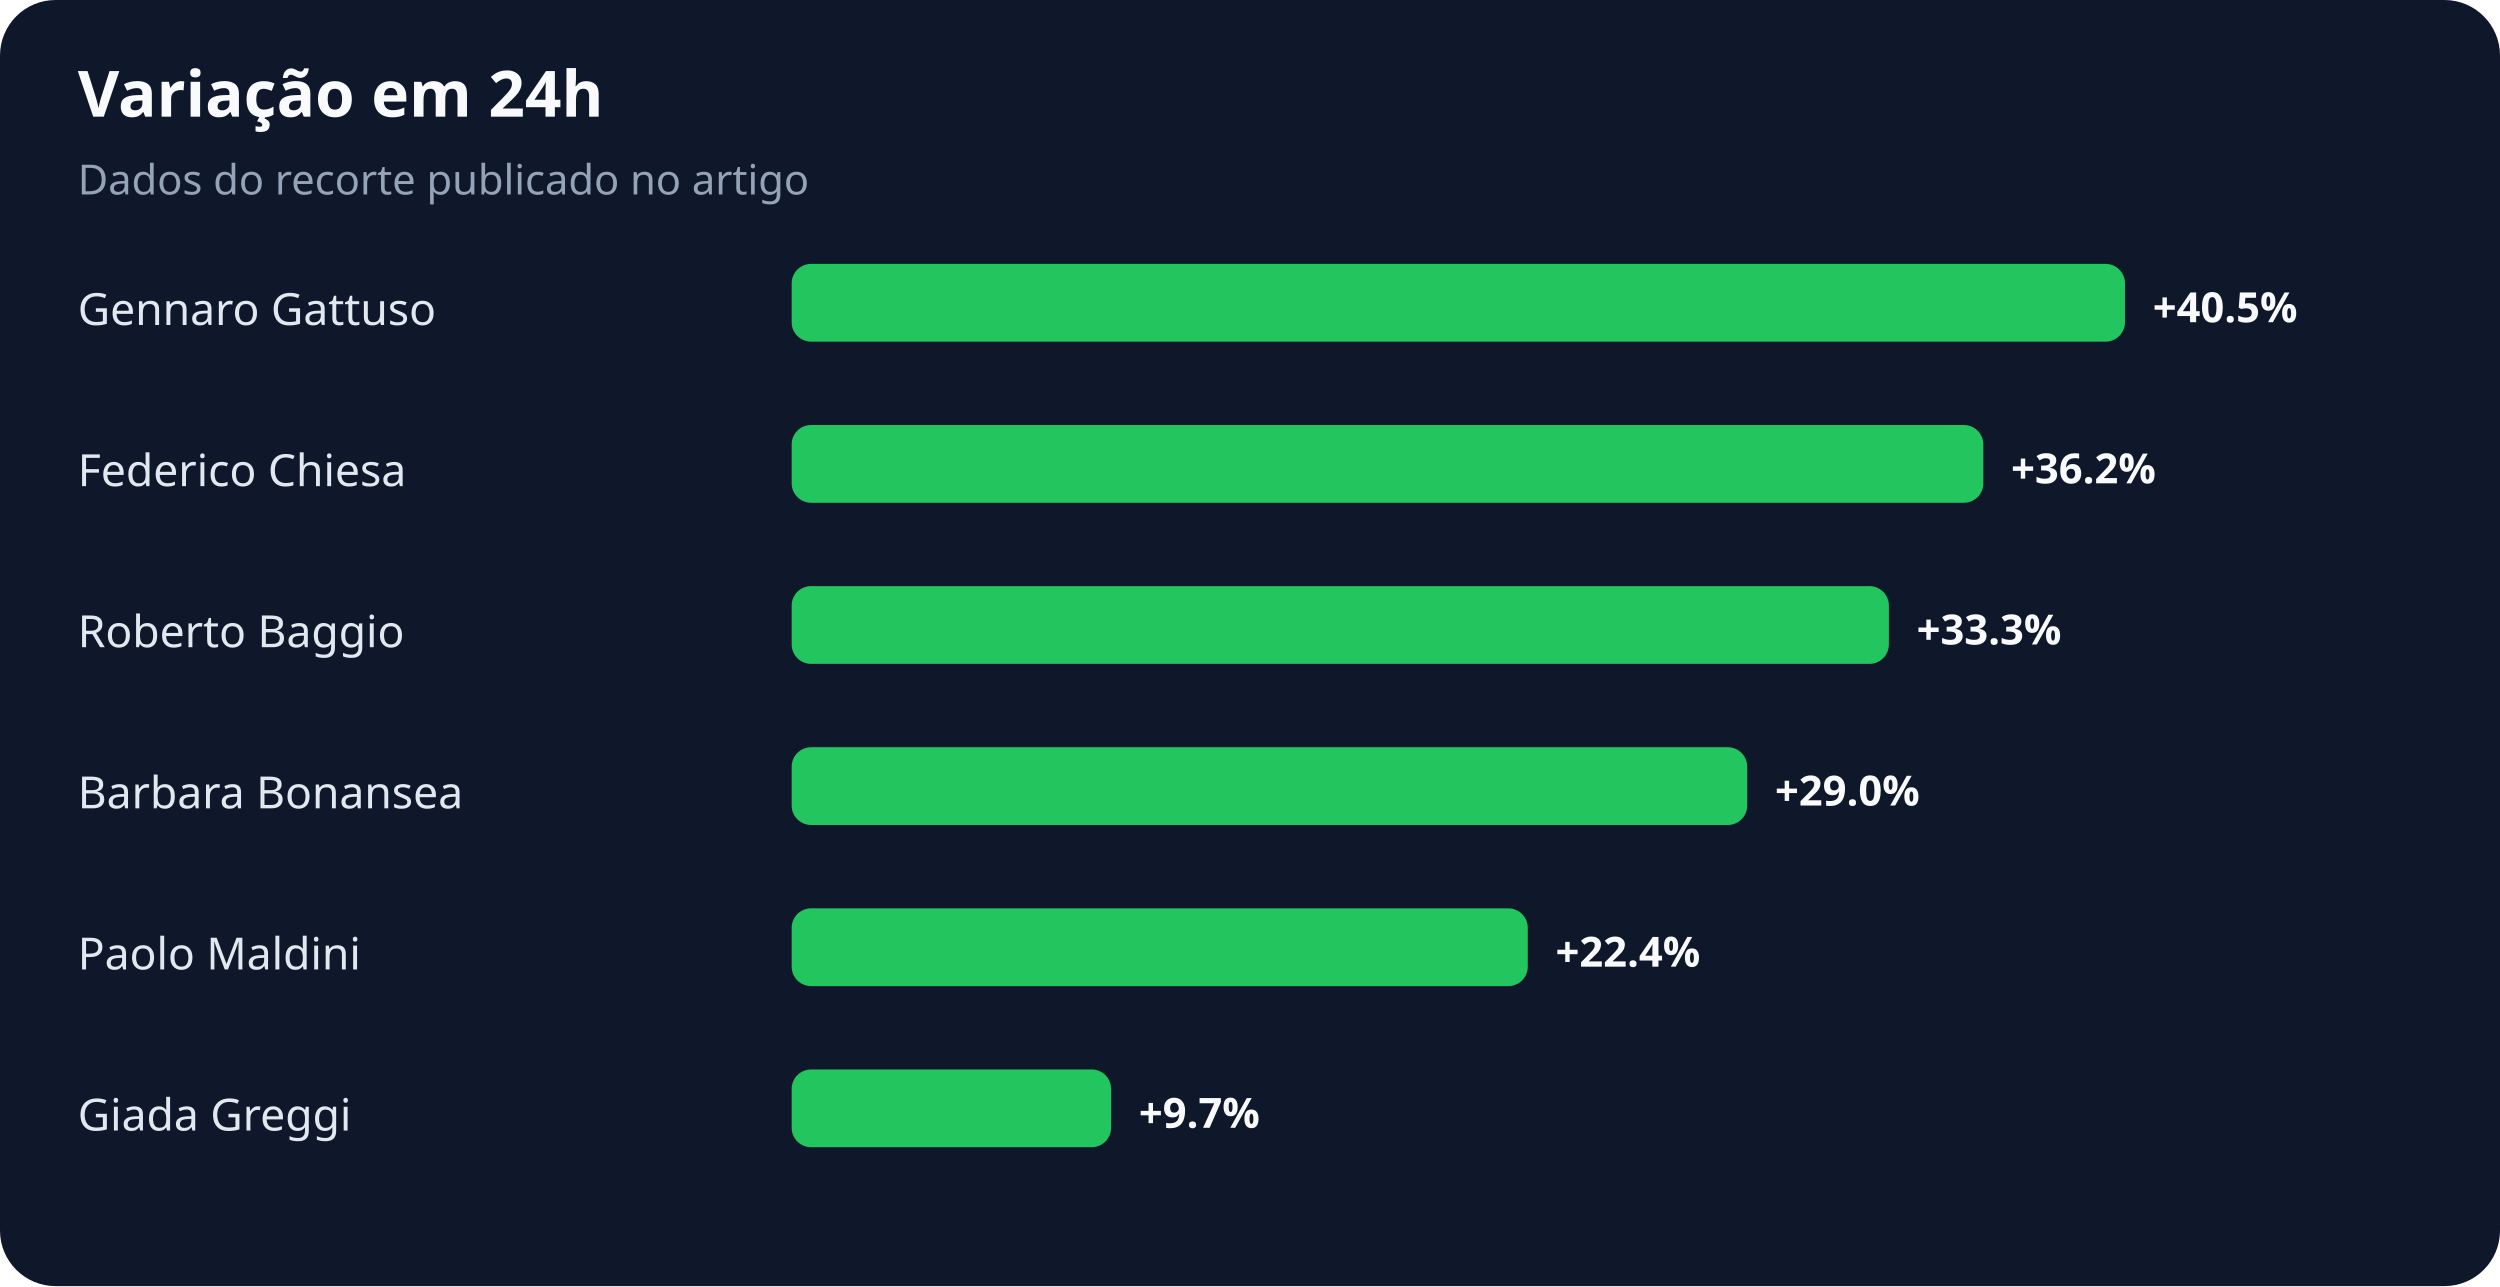
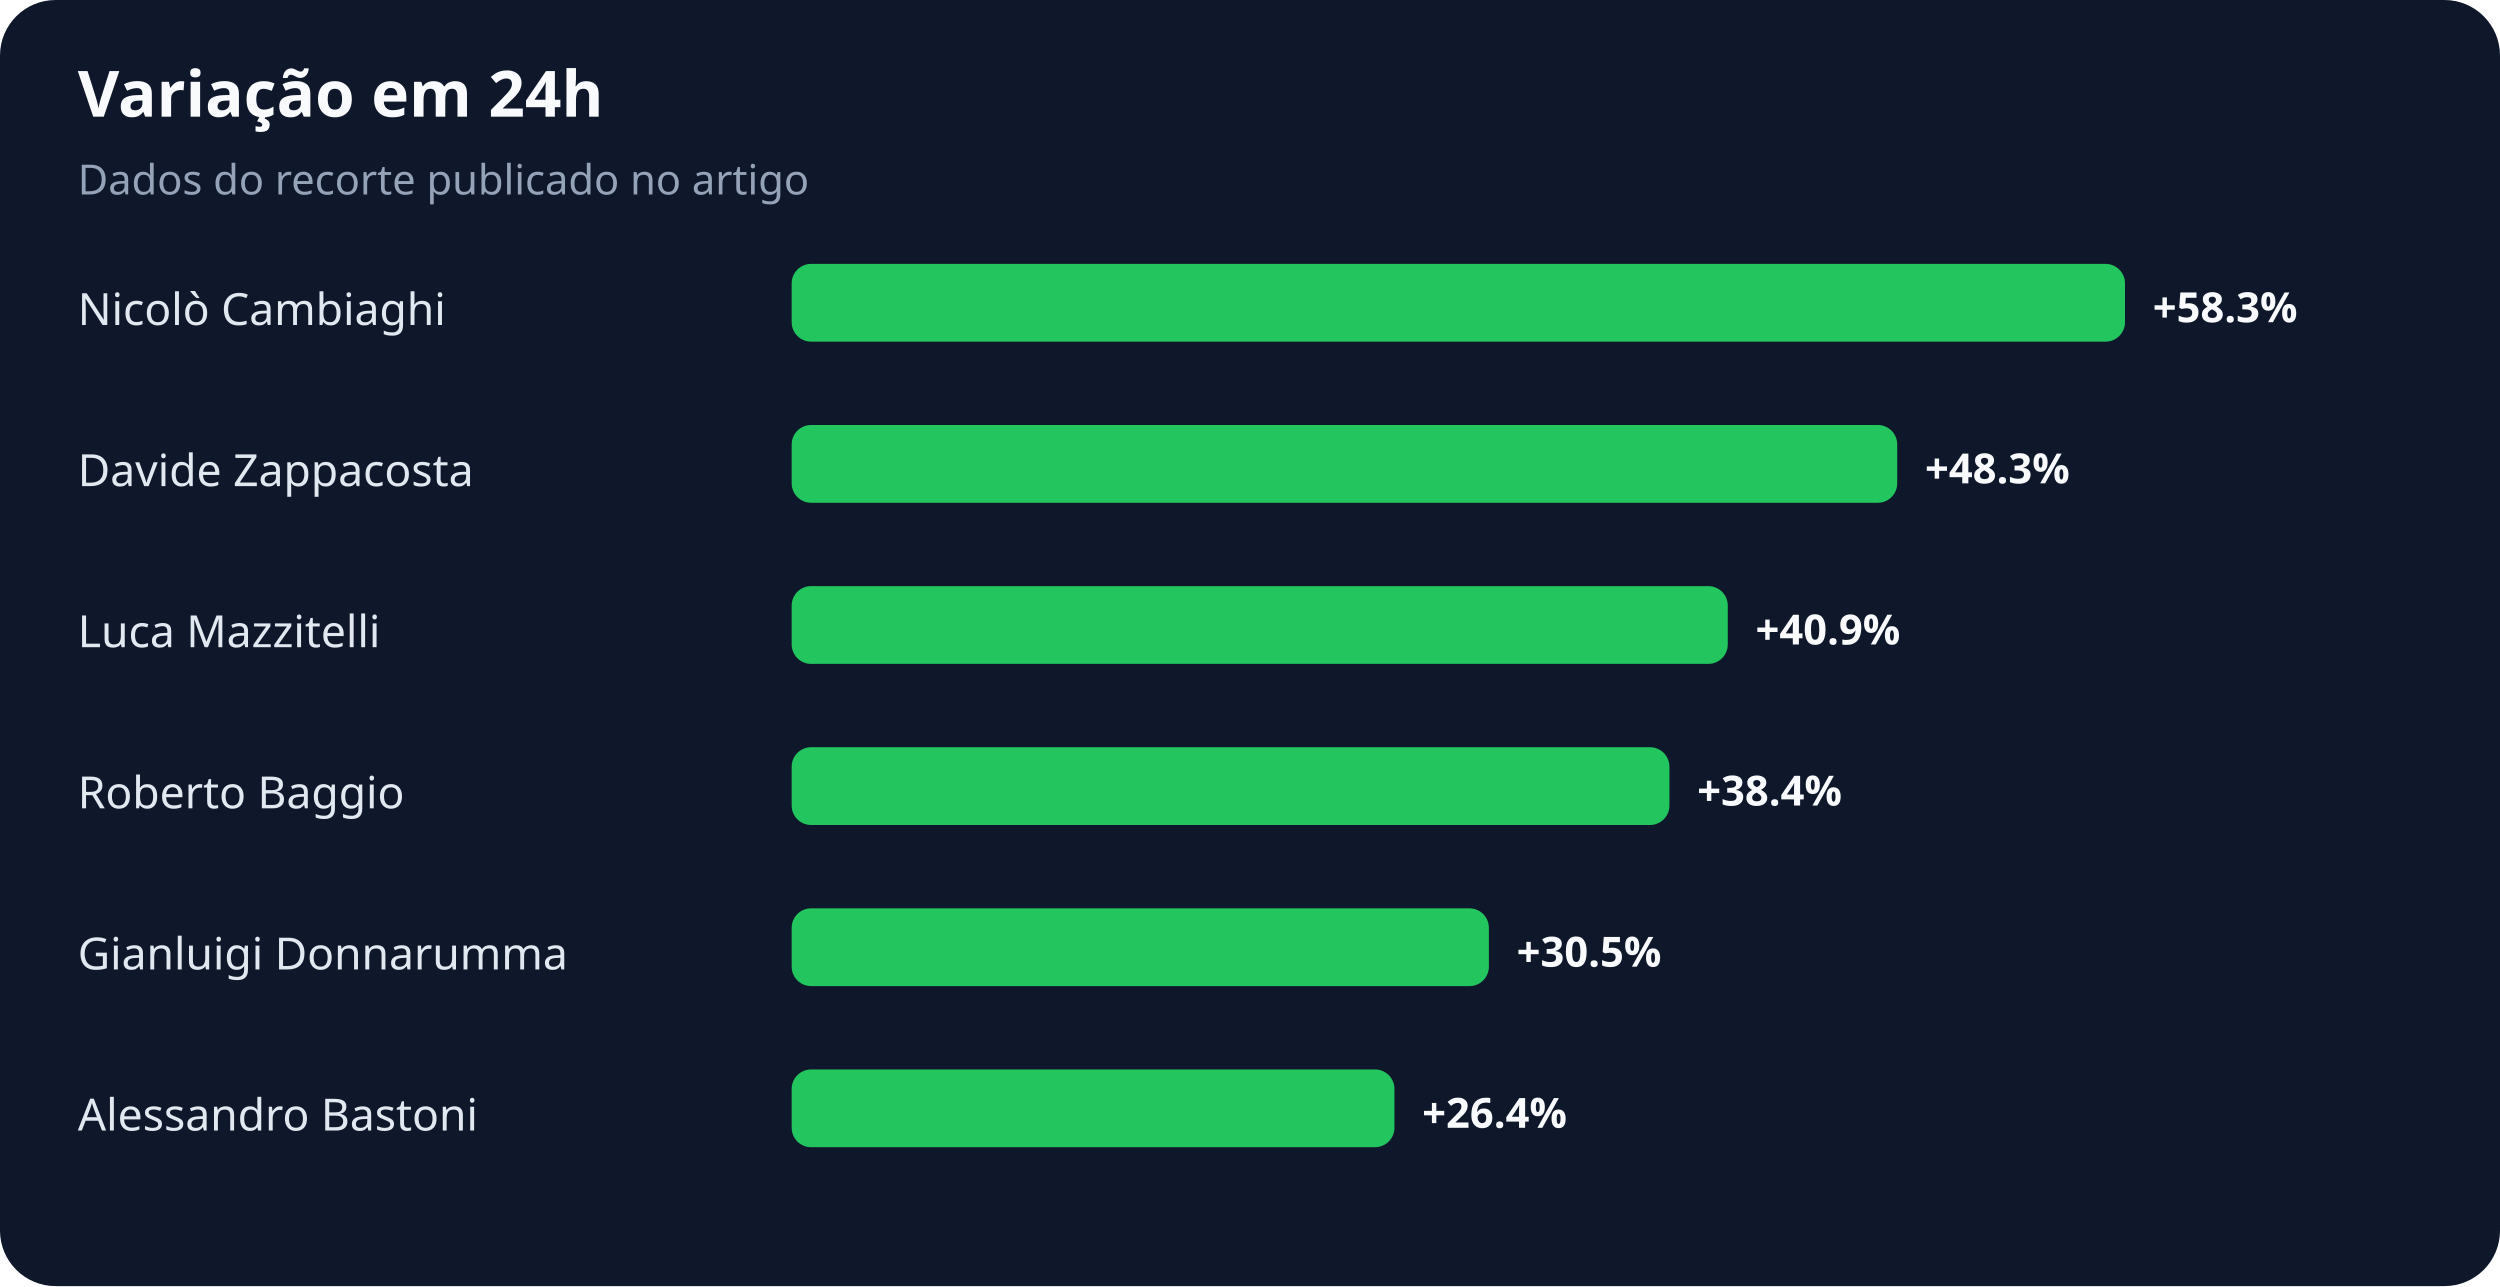
<svg xmlns="http://www.w3.org/2000/svg" width="900" height="463" viewBox="0 0 900 463" role="img" aria-labelledby="title desc">
  <rect width="100%" height="100%" rx="20" fill="#0f172a" />
  <text x="28" y="42" fill="#f8fafc" font-family="system-ui,sans-serif" font-size="23" font-weight="700">Variação em 24h</text>
  <text x="28" y="70" fill="#94a3b8" font-family="system-ui,sans-serif" font-size="15">Dados do recorte publicado no artigo</text>
-   <text x="28" y="117" fill="#e2e8f0" font-family="system-ui,sans-serif" font-size="16">Gennaro Gattuso</text>
+   <text x="28" y="117" fill="#e2e8f0" font-family="system-ui,sans-serif" font-size="16">Nicolò Cambiaghi</text>
  <rect x="285" y="95" width="480" height="28" rx="7" fill="#22c55e" />
-   <text x="775" y="116" fill="#f8fafc" font-family="system-ui,sans-serif" font-size="15" font-weight="700">+40.5%</text>
-   <text x="28" y="175" fill="#e2e8f0" font-family="system-ui,sans-serif" font-size="16">Federico Chiesa</text>
-   <rect x="285" y="153" width="429" height="28" rx="7" fill="#22c55e" />
-   <text x="724" y="174" fill="#f8fafc" font-family="system-ui,sans-serif" font-size="15" font-weight="700">+36.2%</text>
-   <text x="28" y="233" fill="#e2e8f0" font-family="system-ui,sans-serif" font-size="16">Roberto Baggio</text>
-   <rect x="285" y="211" width="395" height="28" rx="7" fill="#22c55e" />
-   <text x="690" y="232" fill="#f8fafc" font-family="system-ui,sans-serif" font-size="15" font-weight="700">+33.3%</text>
-   <text x="28" y="291" fill="#e2e8f0" font-family="system-ui,sans-serif" font-size="16">Barbara Bonansea</text>
-   <rect x="285" y="269" width="344" height="28" rx="7" fill="#22c55e" />
-   <text x="639" y="290" fill="#f8fafc" font-family="system-ui,sans-serif" font-size="15" font-weight="700">+29.0%</text>
-   <text x="28" y="349" fill="#e2e8f0" font-family="system-ui,sans-serif" font-size="16">Paolo Maldini</text>
-   <rect x="285" y="327" width="265" height="28" rx="7" fill="#22c55e" />
-   <text x="560" y="348" fill="#f8fafc" font-family="system-ui,sans-serif" font-size="15" font-weight="700">+22.4%</text>
-   <text x="28" y="407" fill="#e2e8f0" font-family="system-ui,sans-serif" font-size="16">Giada Greggi</text>
-   <rect x="285" y="385" width="115" height="28" rx="7" fill="#22c55e" />
-   <text x="410" y="406" fill="#f8fafc" font-family="system-ui,sans-serif" font-size="15" font-weight="700">+9.7%</text>
+   <text x="775" y="116" fill="#f8fafc" font-family="system-ui,sans-serif" font-size="15" font-weight="700">+58.3%</text>
+   <text x="28" y="175" fill="#e2e8f0" font-family="system-ui,sans-serif" font-size="16">Davide Zappacosta</text>
+   <rect x="285" y="153" width="398" height="28" rx="7" fill="#22c55e" />
+   <text x="693" y="174" fill="#f8fafc" font-family="system-ui,sans-serif" font-size="15" font-weight="700">+48.3%</text>
+   <text x="28" y="233" fill="#e2e8f0" font-family="system-ui,sans-serif" font-size="16">Luca Mazzitelli</text>
+   <rect x="285" y="211" width="337" height="28" rx="7" fill="#22c55e" />
+   <text x="632" y="232" fill="#f8fafc" font-family="system-ui,sans-serif" font-size="15" font-weight="700">+40.9%</text>
+   <text x="28" y="291" fill="#e2e8f0" font-family="system-ui,sans-serif" font-size="16">Roberto Baggio</text>
+   <rect x="285" y="269" width="316" height="28" rx="7" fill="#22c55e" />
+   <text x="611" y="290" fill="#f8fafc" font-family="system-ui,sans-serif" font-size="15" font-weight="700">+38.4%</text>
+   <text x="28" y="349" fill="#e2e8f0" font-family="system-ui,sans-serif" font-size="16">Gianluigi Donnarumma</text>
+   <rect x="285" y="327" width="251" height="28" rx="7" fill="#22c55e" />
+   <text x="546" y="348" fill="#f8fafc" font-family="system-ui,sans-serif" font-size="15" font-weight="700">+30.5%</text>
+   <text x="28" y="407" fill="#e2e8f0" font-family="system-ui,sans-serif" font-size="16">Alessandro Bastoni</text>
+   <rect x="285" y="385" width="217" height="28" rx="7" fill="#22c55e" />
+   <text x="512" y="406" fill="#f8fafc" font-family="system-ui,sans-serif" font-size="15" font-weight="700">+26.4%</text>
</svg>
